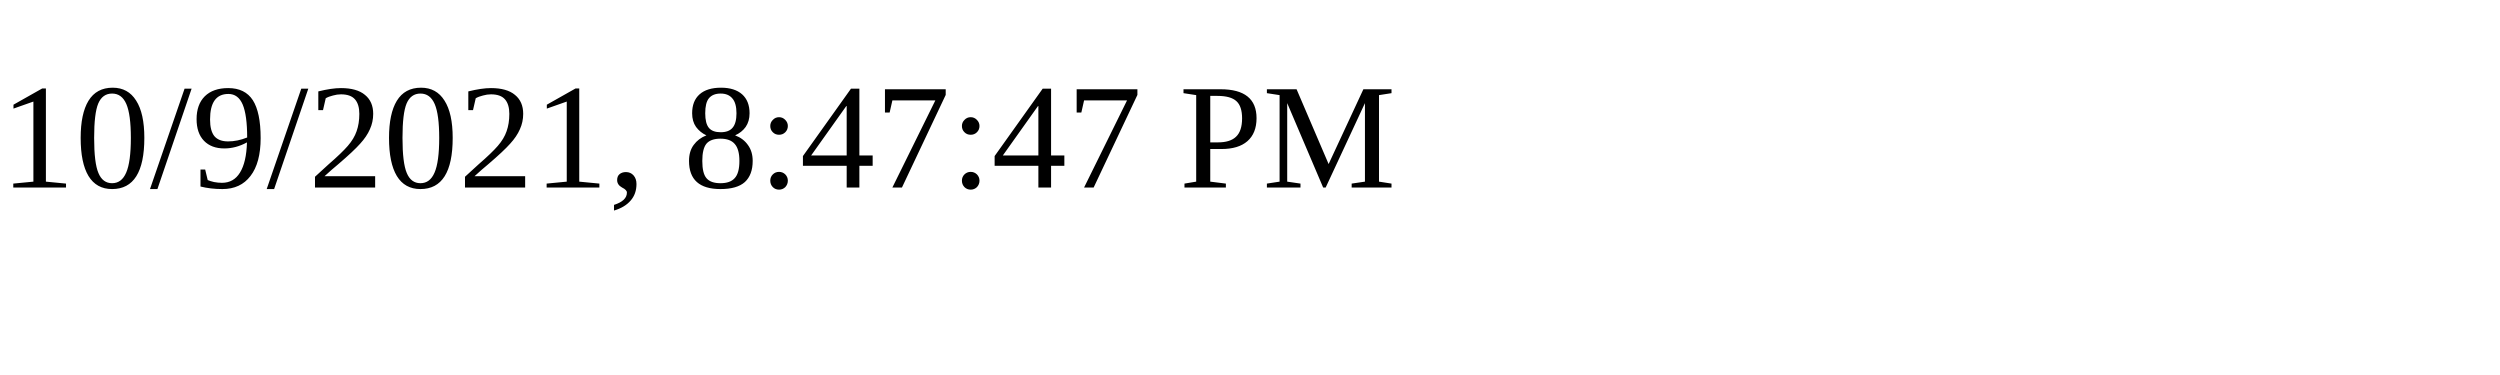
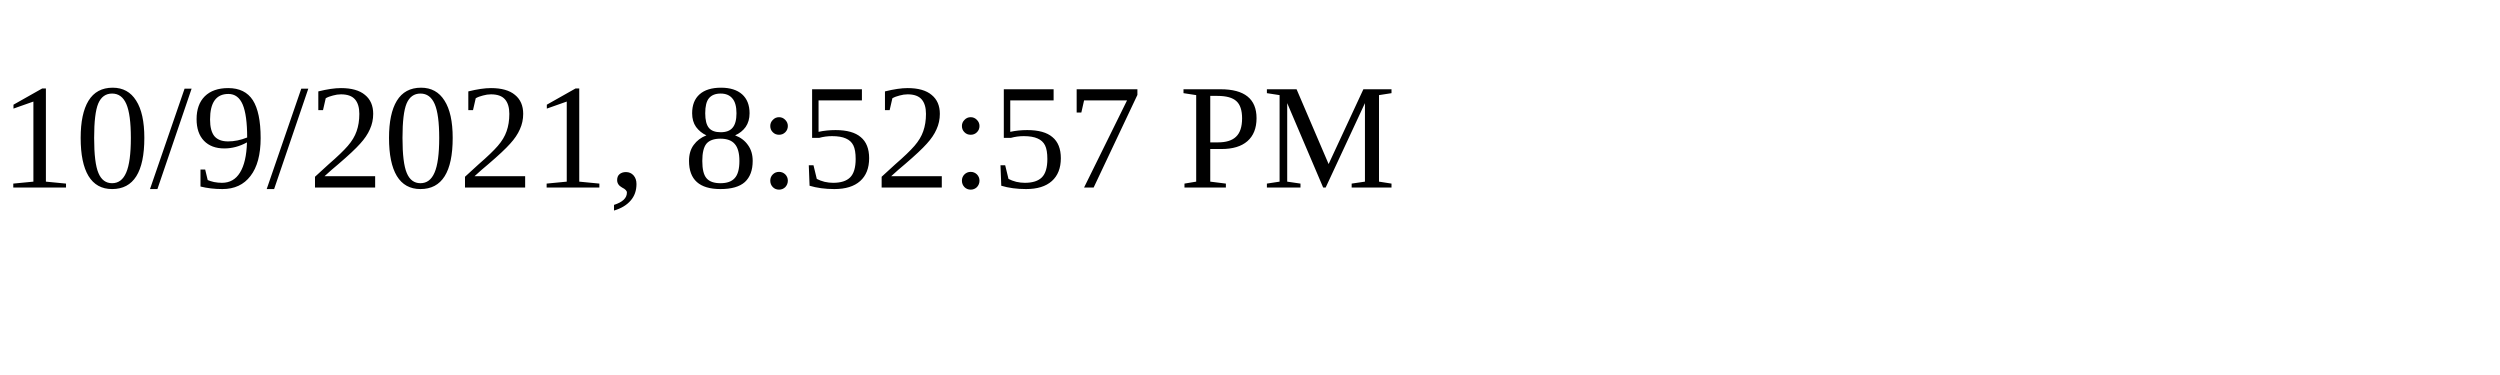
<svg xmlns="http://www.w3.org/2000/svg" height="30" width="200">
-   <text x="0" y="15">10/9/2021, 8:47:47 PM</text>
+   <text x="0" y="15">10/9/2021, 8:52:57 PM</text>
</svg>
